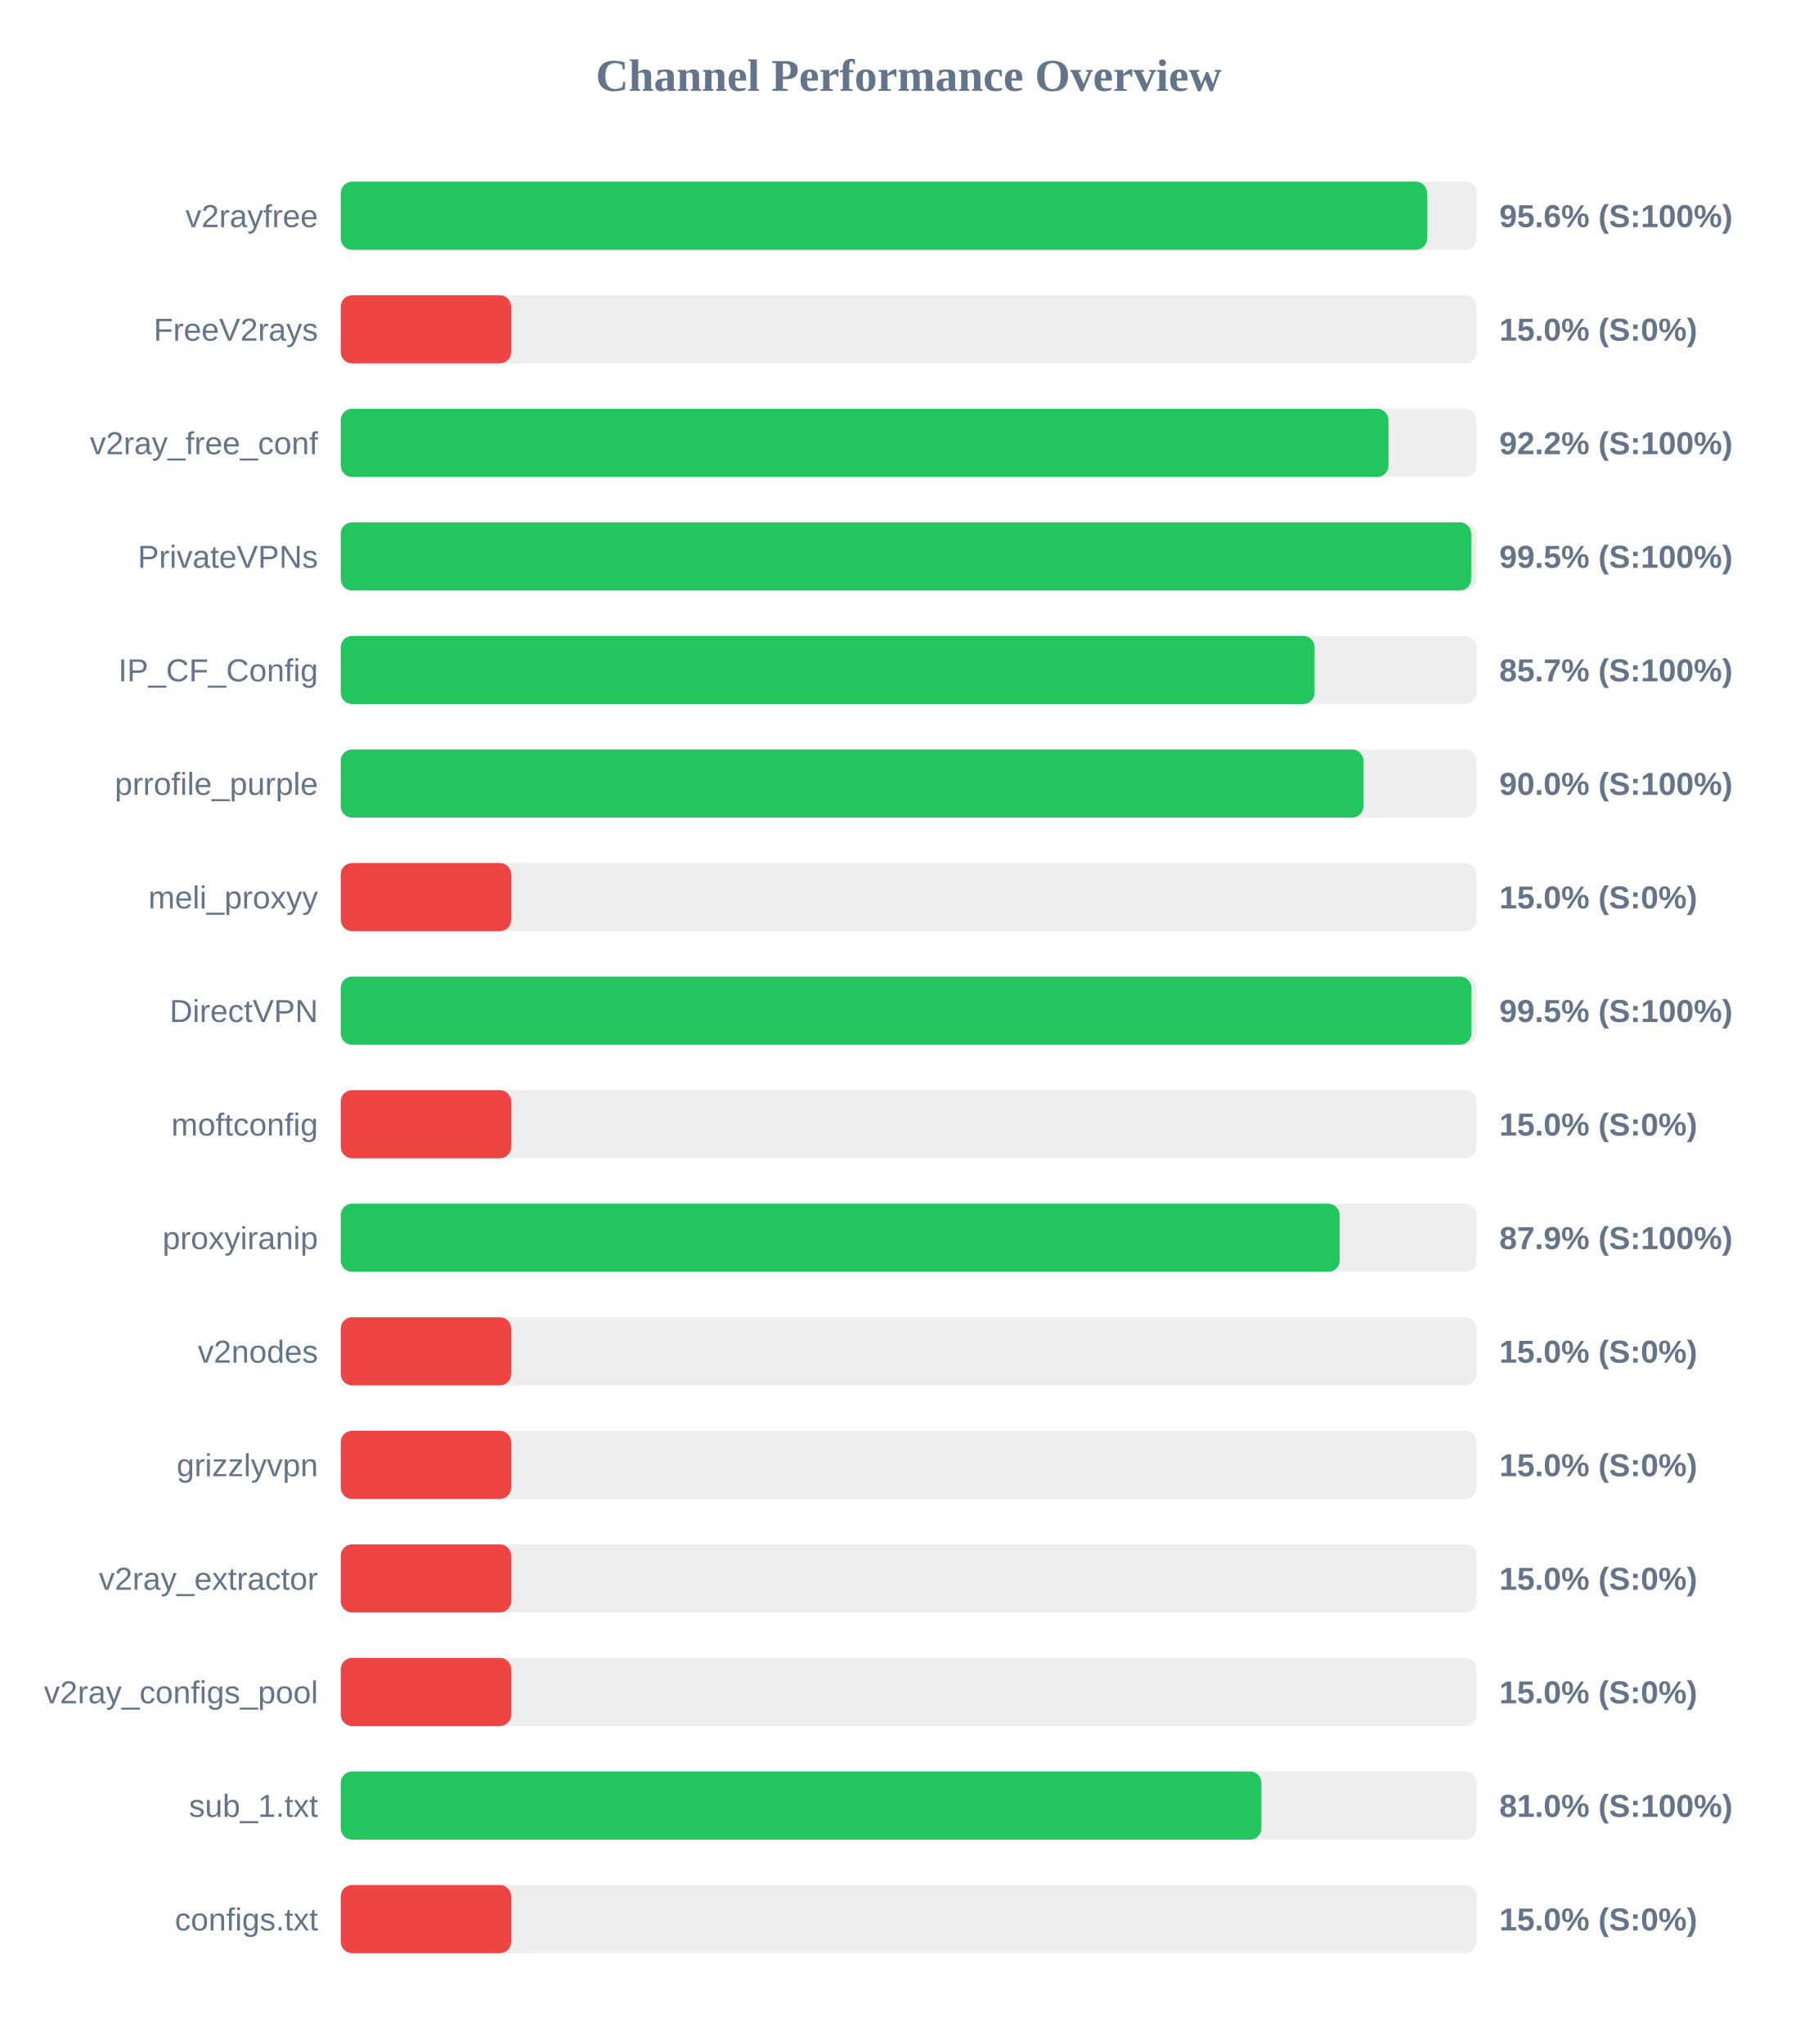
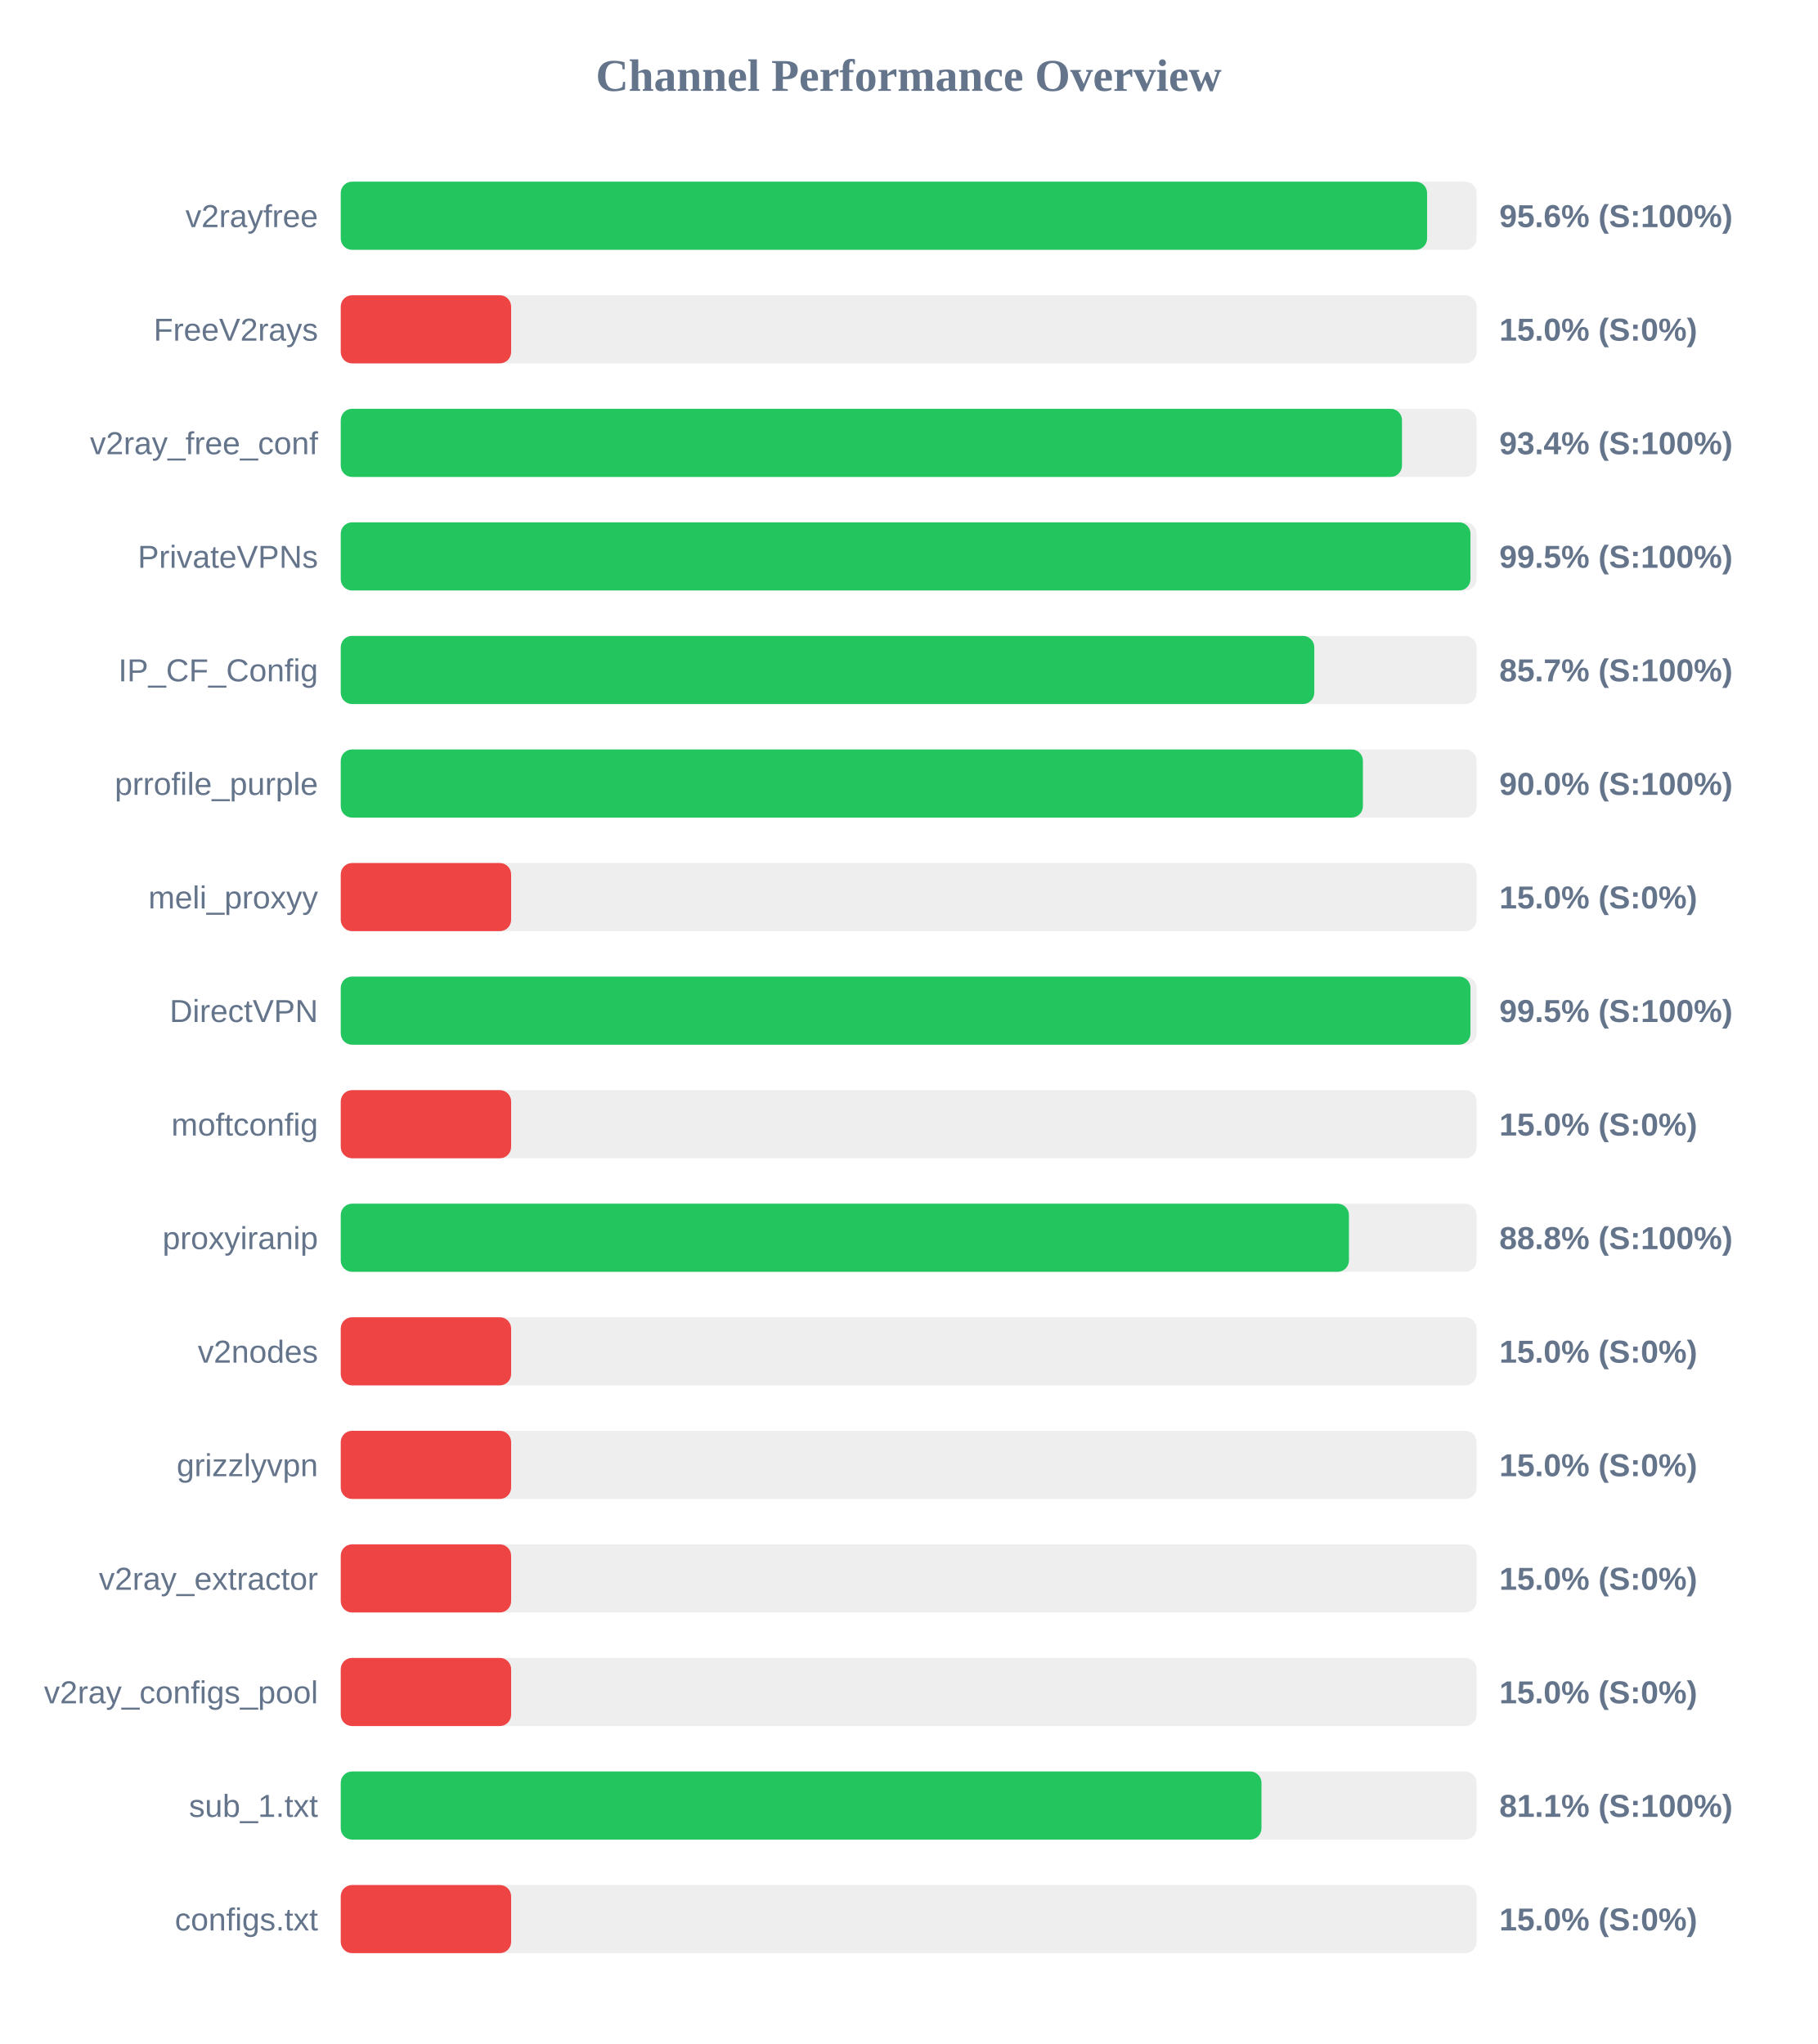
<svg xmlns="http://www.w3.org/2000/svg" width="800" height="900" version="1.1">
  <style>
        .row { font: 14px Arial; fill: #64748b; }
        .score { font: bold 14px Arial; fill: #64748b; }
    </style>
  <text x="400" y="40" text-anchor="middle" font-size="20px" font-weight="bold" fill="#64748b">Channel Performance Overview</text>
  <rect x="150" y="80" width="500" height="30" fill="#eee" rx="5" />
  <rect x="150" y="80" width="478.2" height="30" fill="#22c55e" rx="5" />
  <text x="140" y="100" text-anchor="end" class="row">v2rayfree</text>
  <text x="660" y="100" text-anchor="start" class="score">95.6% (S:100%)</text>
  <rect x="150" y="130" width="500" height="30" fill="#eee" rx="5" />
  <rect x="150" y="130" width="75.0" height="30" fill="#ef4444" rx="5" />
  <text x="140" y="150" text-anchor="end" class="row">FreeV2rays</text>
  <text x="660" y="150" text-anchor="start" class="score">15.0% (S:0%)</text>
  <rect x="150" y="180" width="500" height="30" fill="#eee" rx="5" />
-   <rect x="150" y="180" width="461.2" height="30" fill="#22c55e" rx="5" />
+   <rect x="150" y="180" width="467.15" height="30" fill="#22c55e" rx="5" />
  <text x="140" y="200" text-anchor="end" class="row">v2ray_free_conf</text>
-   <text x="660" y="200" text-anchor="start" class="score">92.2% (S:100%)</text>
+   <text x="660" y="200" text-anchor="start" class="score">93.4% (S:100%)</text>
  <rect x="150" y="230" width="500" height="30" fill="#eee" rx="5" />
-   <rect x="150" y="230" width="497.6" height="30" fill="#22c55e" rx="5" />
+   <rect x="150" y="230" width="497.3" height="30" fill="#22c55e" rx="5" />
  <text x="140" y="250" text-anchor="end" class="row">PrivateVPNs</text>
  <text x="660" y="250" text-anchor="start" class="score">99.5% (S:100%)</text>
  <rect x="150" y="280" width="500" height="30" fill="#eee" rx="5" />
-   <rect x="150" y="280" width="428.65" height="30" fill="#22c55e" rx="5" />
+   <rect x="150" y="280" width="428.55" height="30" fill="#22c55e" rx="5" />
  <text x="140" y="300" text-anchor="end" class="row">IP_CF_Config</text>
  <text x="660" y="300" text-anchor="start" class="score">85.7% (S:100%)</text>
  <rect x="150" y="330" width="500" height="30" fill="#eee" rx="5" />
-   <rect x="150" y="330" width="450.15" height="30" fill="#22c55e" rx="5" />
+   <rect x="150" y="330" width="449.95" height="30" fill="#22c55e" rx="5" />
  <text x="140" y="350" text-anchor="end" class="row">prrofile_purple</text>
  <text x="660" y="350" text-anchor="start" class="score">90.0% (S:100%)</text>
  <rect x="150" y="380" width="500" height="30" fill="#eee" rx="5" />
  <rect x="150" y="380" width="75.0" height="30" fill="#ef4444" rx="5" />
  <text x="140" y="400" text-anchor="end" class="row">meli_proxyy</text>
  <text x="660" y="400" text-anchor="start" class="score">15.0% (S:0%)</text>
  <rect x="150" y="430" width="500" height="30" fill="#eee" rx="5" />
-   <rect x="150" y="430" width="497.7" height="30" fill="#22c55e" rx="5" />
+   <rect x="150" y="430" width="497.3" height="30" fill="#22c55e" rx="5" />
  <text x="140" y="450" text-anchor="end" class="row">DirectVPN</text>
  <text x="660" y="450" text-anchor="start" class="score">99.5% (S:100%)</text>
  <rect x="150" y="480" width="500" height="30" fill="#eee" rx="5" />
  <rect x="150" y="480" width="75.0" height="30" fill="#ef4444" rx="5" />
  <text x="140" y="500" text-anchor="end" class="row">moftconfig</text>
  <text x="660" y="500" text-anchor="start" class="score">15.0% (S:0%)</text>
  <rect x="150" y="530" width="500" height="30" fill="#eee" rx="5" />
-   <rect x="150" y="530" width="439.7" height="30" fill="#22c55e" rx="5" />
+   <rect x="150" y="530" width="443.8" height="30" fill="#22c55e" rx="5" />
  <text x="140" y="550" text-anchor="end" class="row">proxyiranip</text>
-   <text x="660" y="550" text-anchor="start" class="score">87.9% (S:100%)</text>
+   <text x="660" y="550" text-anchor="start" class="score">88.8% (S:100%)</text>
  <rect x="150" y="580" width="500" height="30" fill="#eee" rx="5" />
  <rect x="150" y="580" width="75.0" height="30" fill="#ef4444" rx="5" />
  <text x="140" y="600" text-anchor="end" class="row">v2nodes</text>
  <text x="660" y="600" text-anchor="start" class="score">15.0% (S:0%)</text>
  <rect x="150" y="630" width="500" height="30" fill="#eee" rx="5" />
  <rect x="150" y="630" width="75.0" height="30" fill="#ef4444" rx="5" />
  <text x="140" y="650" text-anchor="end" class="row">grizzlyvpn</text>
  <text x="660" y="650" text-anchor="start" class="score">15.0% (S:0%)</text>
  <rect x="150" y="680" width="500" height="30" fill="#eee" rx="5" />
  <rect x="150" y="680" width="75.0" height="30" fill="#ef4444" rx="5" />
  <text x="140" y="700" text-anchor="end" class="row">v2ray_extractor</text>
  <text x="660" y="700" text-anchor="start" class="score">15.0% (S:0%)</text>
  <rect x="150" y="730" width="500" height="30" fill="#eee" rx="5" />
  <rect x="150" y="730" width="75.0" height="30" fill="#ef4444" rx="5" />
  <text x="140" y="750" text-anchor="end" class="row">v2ray_configs_pool</text>
  <text x="660" y="750" text-anchor="start" class="score">15.0% (S:0%)</text>
  <rect x="150" y="780" width="500" height="30" fill="#eee" rx="5" />
-   <rect x="150" y="780" width="405.25" height="30" fill="#22c55e" rx="5" />
+   <rect x="150" y="780" width="405.3" height="30" fill="#22c55e" rx="5" />
  <text x="140" y="800" text-anchor="end" class="row">sub_1.txt</text>
-   <text x="660" y="800" text-anchor="start" class="score">81.0% (S:100%)</text>
+   <text x="660" y="800" text-anchor="start" class="score">81.1% (S:100%)</text>
  <rect x="150" y="830" width="500" height="30" fill="#eee" rx="5" />
  <rect x="150" y="830" width="75.0" height="30" fill="#ef4444" rx="5" />
  <text x="140" y="850" text-anchor="end" class="row">configs.txt</text>
  <text x="660" y="850" text-anchor="start" class="score">15.0% (S:0%)</text>
</svg>
